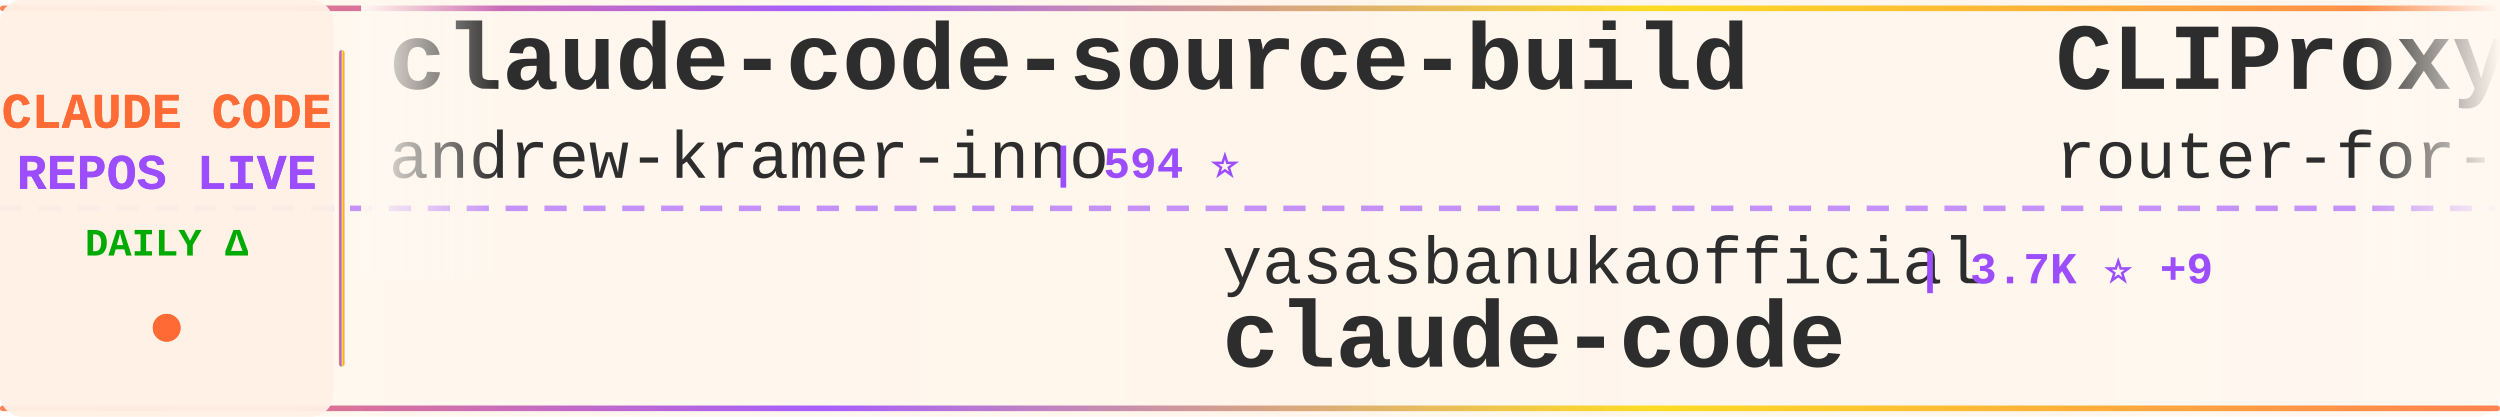
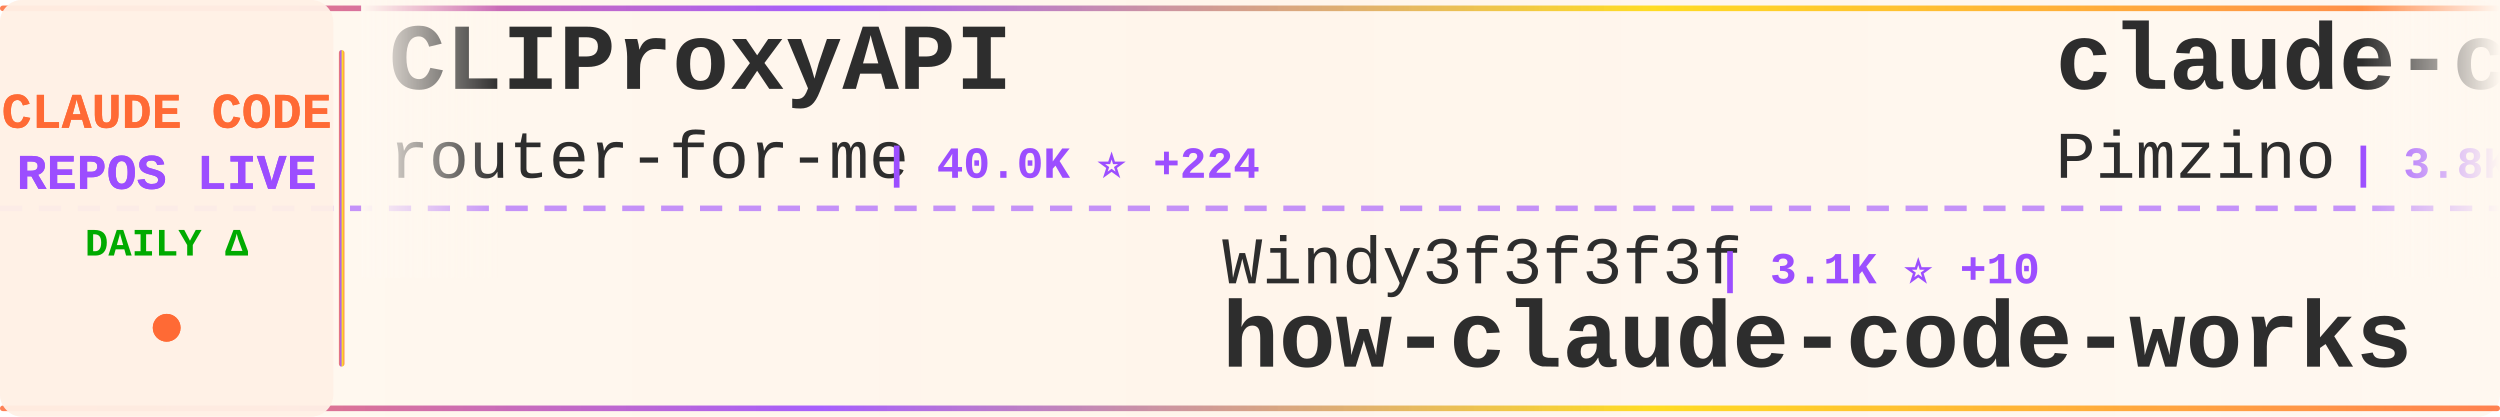
<svg xmlns="http://www.w3.org/2000/svg" width="900" height="150">
  <defs>
    <linearGradient id="tickerBg" x1="0%" y1="0%" x2="100%" y2="0%">
      <stop offset="0%" style="stop-color:#fff8f0;stop-opacity:0.98" />
      <stop offset="50%" style="stop-color:#fff5eb;stop-opacity:1" />
      <stop offset="100%" style="stop-color:#fff8f0;stop-opacity:0.98" />
    </linearGradient>
    <linearGradient id="borderGrad" x1="0%" y1="0%" x2="100%" y2="0%">
      <stop offset="0%" style="stop-color:#FF6B35;stop-opacity:0.85">
        <animate attributeName="stop-opacity" values="0.85;1;0.85" dur="2s" repeatCount="indefinite" />
      </stop>
      <stop offset="33%" style="stop-color:#9C4EFF;stop-opacity:0.9">
        <animate attributeName="stop-opacity" values="0.9;1;0.9" dur="2.2s" repeatCount="indefinite" />
      </stop>
      <stop offset="66%" style="stop-color:#FFD700;stop-opacity:0.85">
        <animate attributeName="stop-opacity" values="0.85;1;0.85" dur="1.8s" repeatCount="indefinite" />
      </stop>
      <stop offset="100%" style="stop-color:#FF6B35;stop-opacity:0.85">
        <animate attributeName="stop-opacity" values="0.85;1;0.85" dur="2s" repeatCount="indefinite" />
      </stop>
    </linearGradient>
    <filter id="textGlow">
      <feGaussianBlur stdDeviation="0.15" result="coloredBlur" />
      <feMerge>
        <feMergeNode in="coloredBlur" />
        <feMergeNode in="SourceGraphic" />
      </feMerge>
    </filter>
    <filter id="metricGlow">
      <feGaussianBlur stdDeviation="0.2" result="coloredBlur" />
      <feMerge>
        <feMergeNode in="coloredBlur" />
        <feMergeNode in="SourceGraphic" />
      </feMerge>
    </filter>
    <linearGradient id="leftFade" x1="0%" y1="0%" x2="100%" y2="0%">
      <stop offset="0%" style="stop-color:#fff8f0;stop-opacity:1" />
      <stop offset="100%" style="stop-color:#fff8f0;stop-opacity:0" />
    </linearGradient>
    <linearGradient id="rightFade" x1="0%" y1="0%" x2="100%" y2="0%">
      <stop offset="0%" style="stop-color:#fff8f0;stop-opacity:0" />
      <stop offset="100%" style="stop-color:#fff8f0;stop-opacity:1" />
    </linearGradient>
  </defs>
  <rect width="900" height="150" fill="url(#tickerBg)" rx="8" />
  <rect x="0" y="2" width="900" height="2" fill="url(#borderGrad)" rx="1" />
  <rect x="0" y="146" width="900" height="2" fill="url(#borderGrad)" rx="1" />
  <line x1="0" y1="75" x2="900" y2="75" stroke="#9C4EFF" stroke-width="2" stroke-dasharray="8 6" opacity="0.6" />
  <rect x="0" y="0" width="120" height="150" fill="#fff0e6" opacity="0.95" rx="8" />
  <text x="60" y="46" font-family="'Courier New', monospace" font-size="18" font-weight="bold" fill="#FF6B35" text-anchor="middle" filter="url(#textGlow)">
    CLAUDE CODE
  </text>
  <text x="60" y="68" font-family="'Courier New', monospace" font-size="18" font-weight="bold" fill="#9C4EFF" text-anchor="middle" filter="url(#textGlow)">
    REPOS LIVE
  </text>
  <text x="60" y="92" font-family="'Courier New', monospace" font-size="14" font-weight="bold" fill="#00aa00" text-anchor="middle">
    DAILY Δ
  </text>
  <circle cx="60" cy="118" r="5" fill="#FF6B35" filter="url(#metricGlow)">
    <animate attributeName="r" values="4;6;4" dur="1.5s" repeatCount="indefinite" />
    <animate attributeName="opacity" values="0.6;1;0.6" dur="1.5s" repeatCount="indefinite" />
  </circle>
  <rect x="122" y="18" width="2" height="114" fill="url(#borderGrad)" rx="1" />
  <clipPath id="tickerClip">
    <rect x="130" y="0" width="770" height="150" />
  </clipPath>
  <g clip-path="url(#tickerClip)">
    <g id="tickerItems">
      <animateTransform attributeName="transform" attributeType="XML" type="translate" from="0 0" to="-3000 0" dur="54s" repeatCount="indefinite" />
      <g transform="translate(0, 0)">
-         <text x="140" y="32" font-family="'Courier New', monospace" font-size="34" font-weight="bold" fill="#2d2d2d">claude-code-source-build</text>
-         <text x="140" y="64" font-family="'Courier New', monospace" font-size="24" font-weight="normal" fill="#2d2d2d" opacity="1.0">andrew-kramer-inno</text>
-         <text x="378" y="64" font-family="'Courier New', monospace" font-size="16" font-weight="bold" fill="#9C4EFF"> | 594 ⭐</text>
+         <text x="140" y="32" font-family="'Courier New', monospace" font-size="34" font-weight="bold" fill="#2d2d2d">CLIProxyAPI</text>
+         <text x="140" y="64" font-family="'Courier New', monospace" font-size="24" font-weight="normal" fill="#2d2d2d" opacity="1.0">router-for-me</text>
+         <text x="318" y="64" font-family="'Courier New', monospace" font-size="16" font-weight="bold" fill="#9C4EFF"> | 40.0K ⭐ +224</text>
      </g>
      <g transform="translate(300, 0)">
-         <text x="140" y="102" font-family="'Courier New', monospace" font-size="24" font-weight="normal" fill="#2d2d2d" opacity="1.0">yasasbanukaofficial</text>
-         <text x="390" y="102" font-family="'Courier New', monospace" font-size="16" font-weight="bold" fill="#9C4EFF"> | 3.7K ⭐ +9</text>
-         <text x="140" y="132" font-family="'Courier New', monospace" font-size="34" font-weight="bold" fill="#2d2d2d">claude-code</text>
+         <text x="140" y="102" font-family="'Courier New', monospace" font-size="24" font-weight="normal" fill="#2d2d2d" opacity="1.0">Windy3f3f3f3f</text>
+         <text x="318" y="102" font-family="'Courier New', monospace" font-size="16" font-weight="bold" fill="#9C4EFF"> | 3.1K ⭐ +10</text>
+         <text x="140" y="132" font-family="'Courier New', monospace" font-size="34" font-weight="bold" fill="#2d2d2d">how-claude-code-works</text>
      </g>
      <g transform="translate(600, 0)">
-         <text x="140" y="32" font-family="'Courier New', monospace" font-size="34" font-weight="bold" fill="#2d2d2d">CLIProxyAPI</text>
-         <text x="140" y="64" font-family="'Courier New', monospace" font-size="24" font-weight="normal" fill="#2d2d2d" opacity="1.0">router-for-me</text>
-         <text x="318" y="64" font-family="'Courier New', monospace" font-size="16" font-weight="bold" fill="#9C4EFF"> | 39.9K ⭐ +162</text>
+         <text x="140" y="32" font-family="'Courier New', monospace" font-size="34" font-weight="bold" fill="#2d2d2d">claude-code-spec-workflo...</text>
+         <text x="140" y="64" font-family="'Courier New', monospace" font-size="24" font-weight="normal" fill="#2d2d2d" opacity="1.0">Pimzino</text>
+         <text x="246" y="64" font-family="'Courier New', monospace" font-size="16" font-weight="bold" fill="#9C4EFF"> | 3.8K ⭐ +1</text>
      </g>
      <g transform="translate(900, 0)">
-         <text x="140" y="102" font-family="'Courier New', monospace" font-size="24" font-weight="normal" fill="#2d2d2d" opacity="1.0">anthropics</text>
-         <text x="282" y="102" font-family="'Courier New', monospace" font-size="16" font-weight="bold" fill="#9C4EFF"> | 901 ⭐</text>
-         <text x="140" y="132" font-family="'Courier New', monospace" font-size="34" font-weight="bold" fill="#2d2d2d">claude-code-base-action</text>
+         <text x="140" y="102" font-family="'Courier New', monospace" font-size="24" font-weight="normal" fill="#2d2d2d" opacity="1.0">multica-ai</text>
+         <text x="282" y="102" font-family="'Courier New', monospace" font-size="16" font-weight="bold" fill="#9C4EFF"> | 191.0K ⭐ +355</text>
+         <text x="140" y="132" font-family="'Courier New', monospace" font-size="34" font-weight="bold" fill="#2d2d2d">andrej-karpathy-skills</text>
      </g>
      <g transform="translate(1200, 0)">
-         <text x="140" y="32" font-family="'Courier New', monospace" font-size="34" font-weight="bold" fill="#2d2d2d">claude-code-rust</text>
-         <text x="140" y="64" font-family="'Courier New', monospace" font-size="24" font-weight="normal" fill="#2d2d2d" opacity="1.0">lorryjovens-hub</text>
-         <text x="342" y="64" font-family="'Courier New', monospace" font-size="16" font-weight="bold" fill="#9C4EFF"> | 1.7K ⭐ +5</text>
+         <text x="140" y="32" font-family="'Courier New', monospace" font-size="34" font-weight="bold" fill="#2d2d2d">Claude-Code-Source-Study</text>
+         <text x="140" y="64" font-family="'Courier New', monospace" font-size="24" font-weight="normal" fill="#2d2d2d" opacity="1.0">luyao618</text>
+         <text x="258" y="64" font-family="'Courier New', monospace" font-size="16" font-weight="bold" fill="#9C4EFF"> | 1.6K ⭐ +1</text>
      </g>
      <g transform="translate(1500, 0)">
-         <text x="140" y="102" font-family="'Courier New', monospace" font-size="24" font-weight="normal" fill="#2d2d2d" opacity="1.0">Windy3f3f3f3f</text>
-         <text x="318" y="102" font-family="'Courier New', monospace" font-size="16" font-weight="bold" fill="#9C4EFF"> | 2.2K ⭐ +9</text>
-         <text x="140" y="132" font-family="'Courier New', monospace" font-size="34" font-weight="bold" fill="#2d2d2d">claude-code-from-scratch</text>
+         <text x="140" y="102" font-family="'Courier New', monospace" font-size="24" font-weight="normal" fill="#2d2d2d" opacity="1.0">luongnv89</text>
+         <text x="270" y="102" font-family="'Courier New', monospace" font-size="16" font-weight="bold" fill="#9C4EFF"> | 39.7K ⭐ +46</text>
+         <text x="140" y="132" font-family="'Courier New', monospace" font-size="34" font-weight="bold" fill="#2d2d2d">claude-howto</text>
      </g>
      <g transform="translate(1800, 0)">
-         <text x="140" y="32" font-family="'Courier New', monospace" font-size="34" font-weight="bold" fill="#2d2d2d">pi-vs-claude-code</text>
-         <text x="140" y="64" font-family="'Courier New', monospace" font-size="24" font-weight="normal" fill="#2d2d2d" opacity="1.0">disler</text>
-         <text x="234" y="64" font-family="'Courier New', monospace" font-size="16" font-weight="bold" fill="#9C4EFF"> | 1.5K ⭐ +1</text>
+         <text x="140" y="32" font-family="'Courier New', monospace" font-size="34" font-weight="bold" fill="#2d2d2d">claude-code-analysis</text>
+         <text x="140" y="64" font-family="'Courier New', monospace" font-size="24" font-weight="normal" fill="#2d2d2d" opacity="1.0">liuup</text>
+         <text x="222" y="64" font-family="'Courier New', monospace" font-size="16" font-weight="bold" fill="#9C4EFF"> | 3.5K ⭐ +4</text>
      </g>
      <g transform="translate(2100, 0)">
-         <text x="140" y="102" font-family="'Courier New', monospace" font-size="24" font-weight="normal" fill="#2d2d2d" opacity="1.0">Onewon</text>
-         <text x="234" y="102" font-family="'Courier New', monospace" font-size="16" font-weight="bold" fill="#9C4EFF"> | 184 ⭐</text>
+         <text x="140" y="102" font-family="'Courier New', monospace" font-size="24" font-weight="normal" fill="#2d2d2d" opacity="1.0">RishabhK103</text>
+         <text x="294" y="102" font-family="'Courier New', monospace" font-size="16" font-weight="bold" fill="#9C4EFF"> | 101 ⭐</text>
        <text x="140" y="132" font-family="'Courier New', monospace" font-size="34" font-weight="bold" fill="#2d2d2d">claude-code</text>
      </g>
      <g transform="translate(2400, 0)">
-         <text x="140" y="32" font-family="'Courier New', monospace" font-size="34" font-weight="bold" fill="#2d2d2d">claude-code</text>
-         <text x="140" y="64" font-family="'Courier New', monospace" font-size="24" font-weight="normal" fill="#2d2d2d" opacity="1.0">codeaashu</text>
-         <text x="270" y="64" font-family="'Courier New', monospace" font-size="16" font-weight="bold" fill="#9C4EFF"> | 3.1K ⭐ +7</text>
+         <text x="140" y="32" font-family="'Courier New', monospace" font-size="34" font-weight="bold" fill="#2d2d2d">learn-claude-code</text>
+         <text x="140" y="64" font-family="'Courier New', monospace" font-size="24" font-weight="normal" fill="#2d2d2d" opacity="1.0">shareAI-lab</text>
+         <text x="294" y="64" font-family="'Courier New', monospace" font-size="16" font-weight="bold" fill="#9C4EFF"> | 70.7K ⭐ +73</text>
      </g>
      <g transform="translate(2700, 0)">
-         <text x="140" y="102" font-family="'Courier New', monospace" font-size="24" font-weight="normal" fill="#2d2d2d" opacity="1.0">pengchengneo</text>
-         <text x="306" y="102" font-family="'Courier New', monospace" font-size="16" font-weight="bold" fill="#9C4EFF"> | 1.6K ⭐ +4</text>
-         <text x="140" y="132" font-family="'Courier New', monospace" font-size="34" font-weight="bold" fill="#2d2d2d">Claude-Code</text>
+         <text x="140" y="102" font-family="'Courier New', monospace" font-size="24" font-weight="normal" fill="#2d2d2d" opacity="1.0">jqueryscript</text>
+         <text x="306" y="102" font-family="'Courier New', monospace" font-size="16" font-weight="bold" fill="#9C4EFF"> | 463 ⭐ +2</text>
+         <text x="140" y="132" font-family="'Courier New', monospace" font-size="34" font-weight="bold" fill="#2d2d2d">awesome-claude-code</text>
      </g>
      <g transform="translate(3000, 0)">
-         <text x="140" y="32" font-family="'Courier New', monospace" font-size="34" font-weight="bold" fill="#2d2d2d">claude-code-source-build</text>
-         <text x="140" y="64" font-family="'Courier New', monospace" font-size="24" font-weight="normal" fill="#2d2d2d" opacity="1.0">andrew-kramer-inno</text>
-         <text x="378" y="64" font-family="'Courier New', monospace" font-size="16" font-weight="bold" fill="#9C4EFF"> | 594 ⭐</text>
+         <text x="140" y="32" font-family="'Courier New', monospace" font-size="34" font-weight="bold" fill="#2d2d2d">CLIProxyAPI</text>
+         <text x="140" y="64" font-family="'Courier New', monospace" font-size="24" font-weight="normal" fill="#2d2d2d" opacity="1.0">router-for-me</text>
+         <text x="318" y="64" font-family="'Courier New', monospace" font-size="16" font-weight="bold" fill="#9C4EFF"> | 40.0K ⭐ +224</text>
      </g>
      <g transform="translate(3300, 0)">
-         <text x="140" y="102" font-family="'Courier New', monospace" font-size="24" font-weight="normal" fill="#2d2d2d" opacity="1.0">yasasbanukaofficial</text>
-         <text x="390" y="102" font-family="'Courier New', monospace" font-size="16" font-weight="bold" fill="#9C4EFF"> | 3.7K ⭐ +9</text>
-         <text x="140" y="132" font-family="'Courier New', monospace" font-size="34" font-weight="bold" fill="#2d2d2d">claude-code</text>
+         <text x="140" y="102" font-family="'Courier New', monospace" font-size="24" font-weight="normal" fill="#2d2d2d" opacity="1.0">Windy3f3f3f3f</text>
+         <text x="318" y="102" font-family="'Courier New', monospace" font-size="16" font-weight="bold" fill="#9C4EFF"> | 3.1K ⭐ +10</text>
+         <text x="140" y="132" font-family="'Courier New', monospace" font-size="34" font-weight="bold" fill="#2d2d2d">how-claude-code-works</text>
      </g>
      <g transform="translate(3600, 0)">
-         <text x="140" y="32" font-family="'Courier New', monospace" font-size="34" font-weight="bold" fill="#2d2d2d">CLIProxyAPI</text>
-         <text x="140" y="64" font-family="'Courier New', monospace" font-size="24" font-weight="normal" fill="#2d2d2d" opacity="1.0">router-for-me</text>
-         <text x="318" y="64" font-family="'Courier New', monospace" font-size="16" font-weight="bold" fill="#9C4EFF"> | 39.9K ⭐ +162</text>
+         <text x="140" y="32" font-family="'Courier New', monospace" font-size="34" font-weight="bold" fill="#2d2d2d">claude-code-spec-workflo...</text>
+         <text x="140" y="64" font-family="'Courier New', monospace" font-size="24" font-weight="normal" fill="#2d2d2d" opacity="1.0">Pimzino</text>
+         <text x="246" y="64" font-family="'Courier New', monospace" font-size="16" font-weight="bold" fill="#9C4EFF"> | 3.8K ⭐ +1</text>
      </g>
      <g transform="translate(3900, 0)">
-         <text x="140" y="102" font-family="'Courier New', monospace" font-size="24" font-weight="normal" fill="#2d2d2d" opacity="1.0">anthropics</text>
-         <text x="282" y="102" font-family="'Courier New', monospace" font-size="16" font-weight="bold" fill="#9C4EFF"> | 901 ⭐</text>
-         <text x="140" y="132" font-family="'Courier New', monospace" font-size="34" font-weight="bold" fill="#2d2d2d">claude-code-base-action</text>
+         <text x="140" y="102" font-family="'Courier New', monospace" font-size="24" font-weight="normal" fill="#2d2d2d" opacity="1.0">multica-ai</text>
+         <text x="282" y="102" font-family="'Courier New', monospace" font-size="16" font-weight="bold" fill="#9C4EFF"> | 191.0K ⭐ +355</text>
+         <text x="140" y="132" font-family="'Courier New', monospace" font-size="34" font-weight="bold" fill="#2d2d2d">andrej-karpathy-skills</text>
      </g>
    </g>
  </g>
  <rect x="130" y="0" width="50" height="100" fill="url(#leftFade)" />
  <rect x="850" y="0" width="50" height="100" fill="url(#rightFade)" />
</svg>
